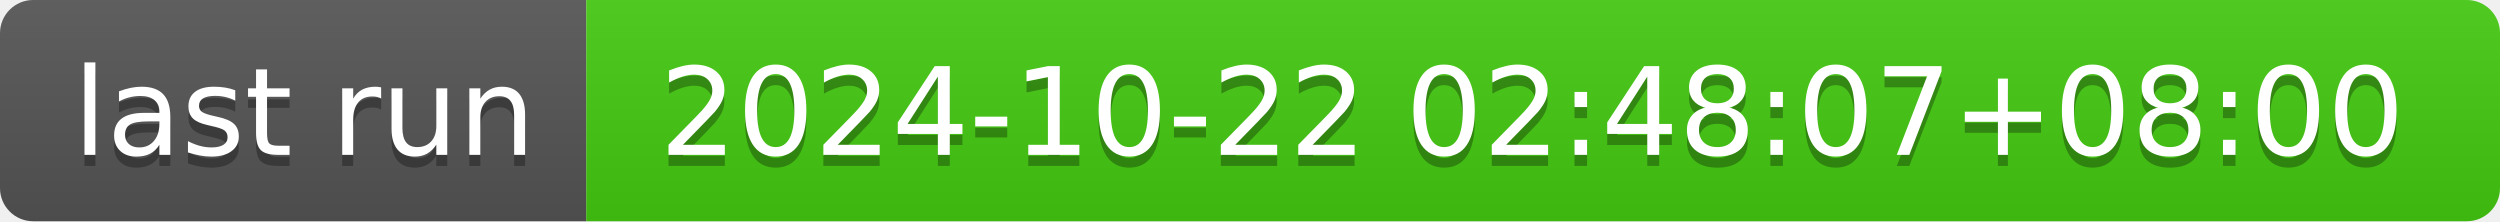
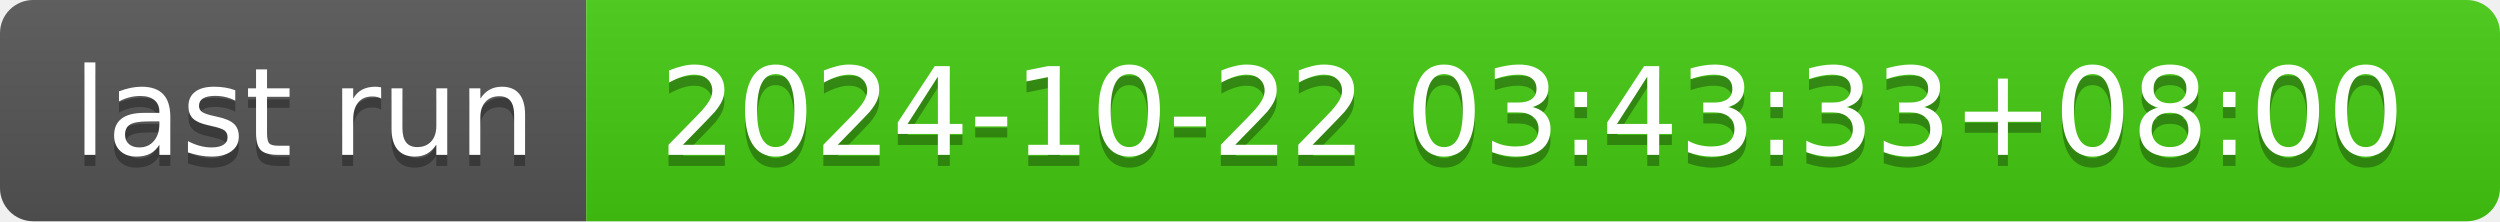
- <svg xmlns="http://www.w3.org/2000/svg" width="226" height="20" role="img" aria-label="last run: 2024-10-22 02:48:07+08:00">
+ <svg xmlns="http://www.w3.org/2000/svg" width="226" height="20" role="img" aria-label="last run: 2024-10-22 03:43:33+08:00">
  <linearGradient id="s" x2="0" y2="100%">
    <stop offset="0" stop-color="#bbb" stop-opacity=".1" />
    <stop offset="1" stop-opacity=".1" />
  </linearGradient>
  <clipPath id="r">
    <rect width="226" height="20" rx="3" fill="#fff" />
  </clipPath>
  <g clip-path="url(#r)">
    <rect width="53" height="20" fill="#555" />
    <rect x="53" width="173" height="20" fill="#4c1" />
    <rect width="226" height="20" fill="url(#s)" />
  </g>
  <g fill="#fff" text-anchor="middle" font-family="Verdana,Geneva,DejaVu Sans,sans-serif" text-rendering="geometricPrecision" font-size="110">
    <text aria-hidden="true" x="275" y="150" fill="#010101" fill-opacity=".3" transform="scale(.1)" textLength="430">last run</text>
    <text x="275" y="140" transform="scale(.1)" fill="#fff" textLength="430">last run</text>
-     <text aria-hidden="true" x="1385" y="150" fill="#010101" fill-opacity=".3" transform="scale(.1)" textLength="1630">2024-10-22 02:48:07+08:00</text>
-     <text x="1385" y="140" transform="scale(.1)" fill="#fff" textLength="1630">2024-10-22 02:48:07+08:00</text>
+     <text aria-hidden="true" x="1385" y="150" fill="#010101" fill-opacity=".3" transform="scale(.1)" textLength="1630">2024-10-22 03:43:33+08:00</text>
+     <text x="1385" y="140" transform="scale(.1)" fill="#fff" textLength="1630">2024-10-22 03:43:33+08:00</text>
  </g>
</svg>
